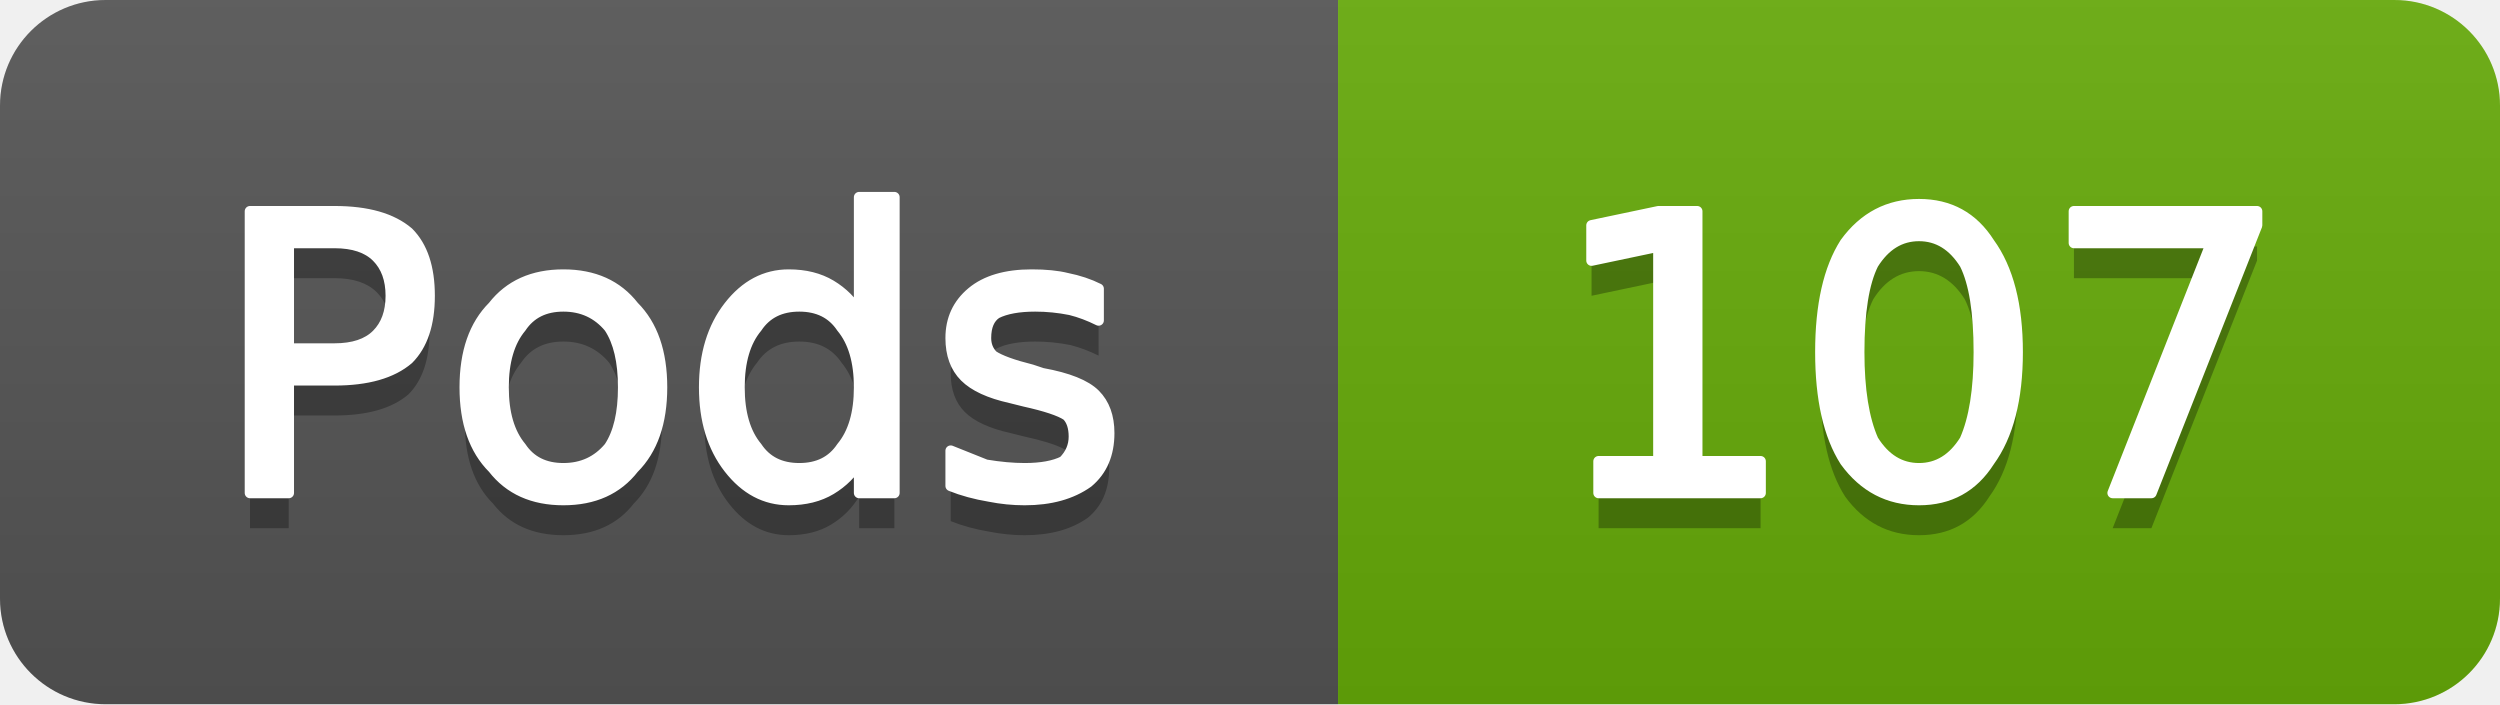
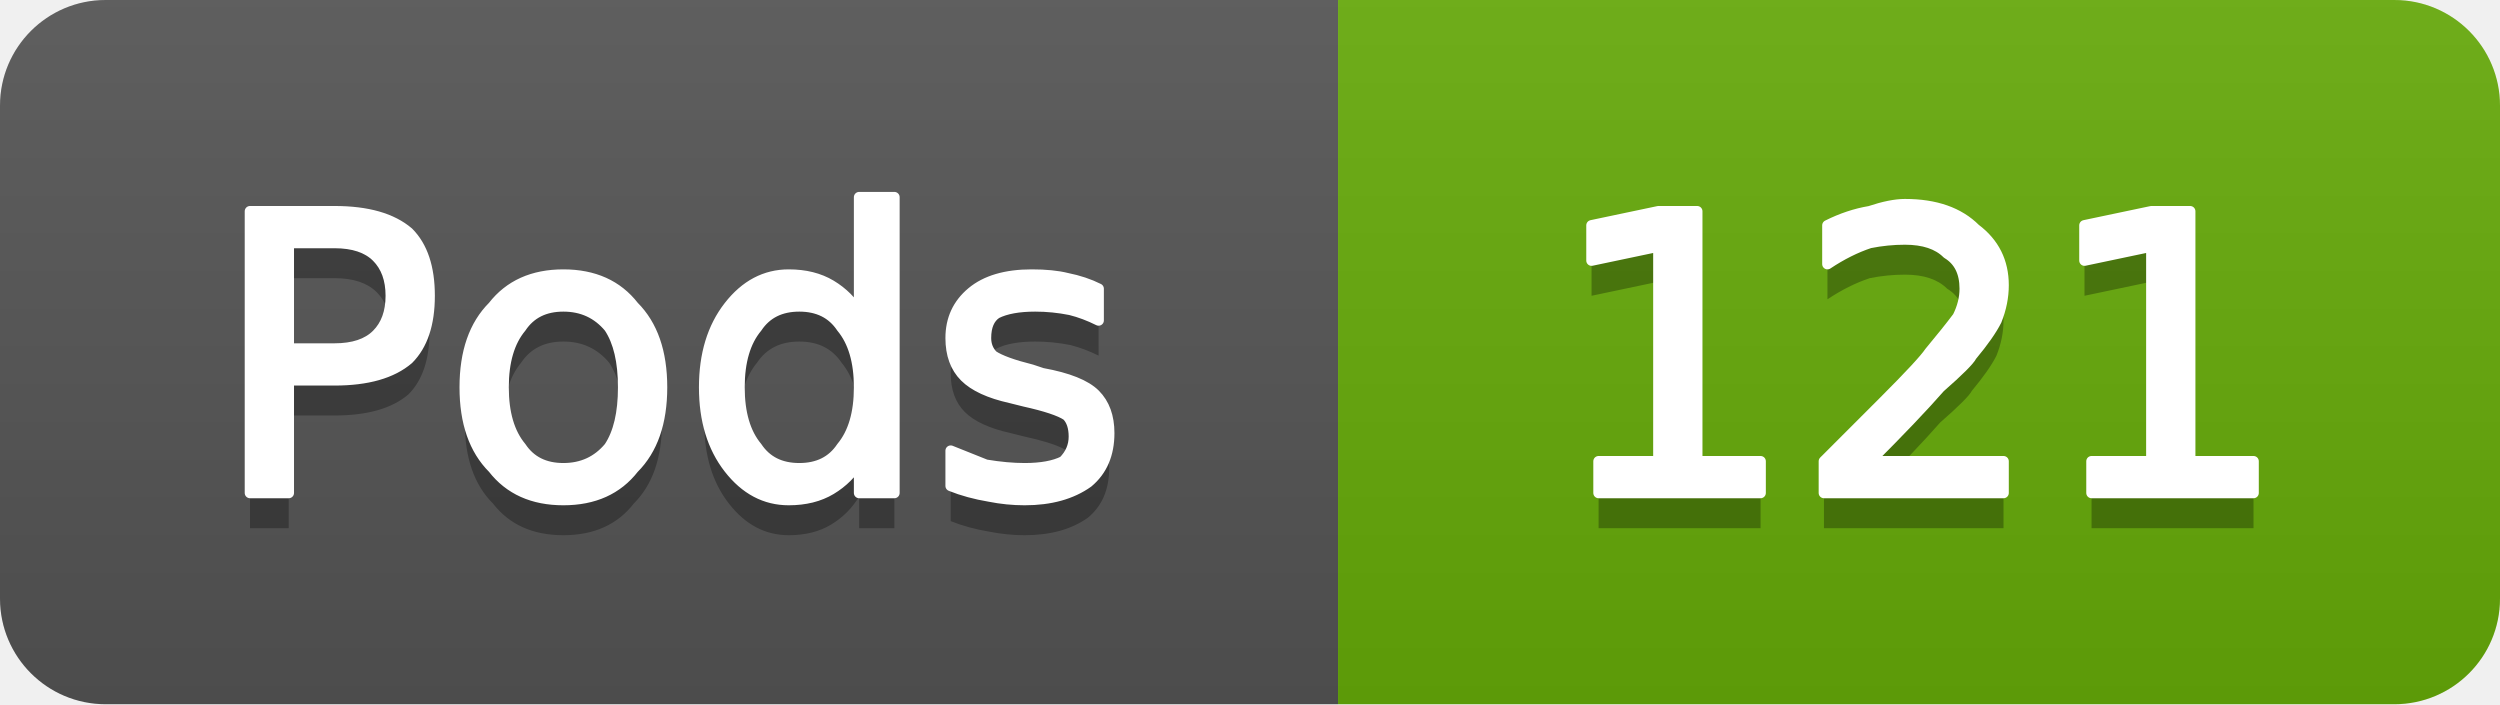
- <svg xmlns="http://www.w3.org/2000/svg" width="71" height="20" viewBox="0 0 71 20" role="img" aria-label="Pods: 107">
+ <svg xmlns="http://www.w3.org/2000/svg" width="71" height="20" viewBox="0 0 71 20" role="img" aria-label="Pods: 121">
  <linearGradient id="g-cluster_pod_count" x2="0" y2="100%">
    <stop offset="0" stop-color="#bbb" stop-opacity=".1" />
    <stop offset="1" stop-opacity=".1" />
  </linearGradient>
  <clipPath id="r-cluster_pod_count">
    <rect width="71" height="20" rx="3" fill="#fff" />
  </clipPath>
  <g clip-path="url(#r-cluster_pod_count)">
    <rect width="38" height="20" fill="#555" />
    <rect x="38" width="33" height="20" fill="#67ac09" />
    <rect width="71" height="20" fill="url(#g-cluster_pod_count)" />
    <path transform="translate(0 1)" fill="#010101" fill-opacity=".3" d="M8.2 6.9L8.2 9.9L9.5 9.9Q10.3 9.9 10.7 9.5Q11.1 9.1 11.1 8.4Q11.1 7.7 10.7 7.3Q10.3 6.9 9.5 6.9L8.2 6.9ZM7.1 6.0L9.5 6.0Q10.9 6.0 11.6 6.6Q12.2 7.2 12.2 8.4Q12.2 9.6 11.6 10.2Q10.9 10.8 9.5 10.8L8.2 10.8L8.2 14.0L7.1 14.0L7.1 6.0ZM16.0 8.7Q15.2 8.7 14.8 9.3Q14.3 9.9 14.3 11.0Q14.3 12.1 14.8 12.7Q15.2 13.3 16.0 13.3Q16.8 13.3 17.3 12.7Q17.7 12.1 17.7 11.0Q17.7 9.9 17.3 9.3Q16.8 8.7 16.0 8.7ZM16.0 7.8Q17.3 7.8 18.0 8.7Q18.8 9.5 18.8 11.0Q18.8 12.5 18.0 13.3Q17.3 14.2 16.0 14.2Q14.7 14.2 14.0 13.3Q13.2 12.5 13.2 11.0Q13.2 9.5 14.0 8.7Q14.7 7.8 16.0 7.8ZM24.4 8.9L24.4 5.6L25.4 5.6L25.4 14.0L24.4 14.0L24.4 13.1Q24.1 13.6 23.6 13.9Q23.1 14.2 22.4 14.2Q21.4 14.2 20.7 13.3Q20.0 12.4 20.0 11.0Q20.0 9.6 20.7 8.7Q21.4 7.8 22.4 7.8Q23.1 7.8 23.6 8.1Q24.1 8.4 24.4 8.9ZM21.0 11.0Q21.0 12.1 21.5 12.7Q21.9 13.3 22.7 13.3Q23.5 13.3 23.9 12.7Q24.4 12.1 24.4 11.0Q24.4 9.9 23.9 9.3Q23.5 8.7 22.7 8.7Q21.9 8.7 21.5 9.3Q21.0 9.9 21.0 11.0ZM31.2 8.2L31.2 9.1Q30.8 8.9 30.4 8.8Q29.9 8.7 29.4 8.7Q28.7 8.7 28.3 8.9Q28.0 9.1 28.0 9.6Q28.0 9.9 28.2 10.1Q28.5 10.3 29.3 10.5L29.6 10.6Q30.7 10.8 31.1 11.2Q31.5 11.6 31.5 12.3Q31.5 13.2 30.9 13.7Q30.2 14.2 29.1 14.2Q28.6 14.2 28.1 14.1Q27.5 14.0 27.0 13.8L27.0 12.8Q27.5 13.0 28.0 13.2Q28.6 13.3 29.1 13.3Q29.8 13.3 30.2 13.1Q30.5 12.8 30.5 12.4Q30.5 12.0 30.3 11.8Q30.0 11.6 29.1 11.4L28.7 11.3Q27.8 11.1 27.4 10.7Q27.0 10.3 27.0 9.6Q27.0 8.8 27.6 8.3Q28.2 7.8 29.3 7.8Q29.9 7.8 30.3 7.9Q30.8 8.0 31.2 8.2Z" />
    <path fill="#fff" stroke="#fff" stroke-width="0.3" stroke-linejoin="round" d="M8.2 6.9L8.2 9.9L9.5 9.9Q10.3 9.9 10.7 9.5Q11.1 9.1 11.1 8.4Q11.1 7.7 10.7 7.3Q10.3 6.9 9.5 6.9L8.2 6.9ZM7.1 6.0L9.5 6.0Q10.9 6.0 11.6 6.6Q12.2 7.2 12.2 8.4Q12.2 9.6 11.6 10.2Q10.9 10.8 9.5 10.8L8.2 10.8L8.2 14.0L7.1 14.0L7.1 6.0ZM16.0 8.7Q15.2 8.7 14.8 9.3Q14.3 9.9 14.3 11.0Q14.3 12.1 14.8 12.7Q15.2 13.3 16.0 13.3Q16.8 13.3 17.3 12.7Q17.7 12.1 17.7 11.0Q17.7 9.9 17.3 9.3Q16.8 8.7 16.0 8.7ZM16.0 7.8Q17.3 7.8 18.0 8.7Q18.8 9.5 18.8 11.0Q18.8 12.5 18.0 13.3Q17.3 14.2 16.0 14.2Q14.7 14.2 14.0 13.3Q13.2 12.5 13.2 11.0Q13.2 9.5 14.0 8.7Q14.7 7.8 16.0 7.8ZM24.4 8.9L24.4 5.6L25.4 5.6L25.4 14.0L24.4 14.0L24.4 13.1Q24.1 13.6 23.6 13.9Q23.1 14.2 22.4 14.2Q21.4 14.2 20.7 13.3Q20.0 12.4 20.0 11.0Q20.0 9.6 20.7 8.7Q21.4 7.8 22.4 7.8Q23.1 7.8 23.6 8.1Q24.1 8.4 24.4 8.9ZM21.0 11.0Q21.0 12.1 21.5 12.7Q21.9 13.3 22.7 13.3Q23.5 13.3 23.9 12.7Q24.4 12.1 24.4 11.0Q24.4 9.9 23.9 9.3Q23.5 8.7 22.7 8.7Q21.9 8.7 21.5 9.3Q21.0 9.9 21.0 11.0ZM31.2 8.2L31.2 9.1Q30.8 8.9 30.4 8.8Q29.9 8.7 29.4 8.7Q28.7 8.7 28.3 8.9Q28.0 9.1 28.0 9.6Q28.0 9.9 28.2 10.1Q28.5 10.3 29.3 10.5L29.6 10.6Q30.7 10.8 31.1 11.2Q31.5 11.6 31.5 12.3Q31.5 13.2 30.9 13.7Q30.2 14.2 29.1 14.2Q28.6 14.2 28.1 14.1Q27.5 14.0 27.0 13.8L27.0 12.8Q27.5 13.0 28.0 13.2Q28.6 13.3 29.1 13.3Q29.8 13.3 30.2 13.1Q30.5 12.8 30.5 12.4Q30.5 12.0 30.3 11.8Q30.0 11.6 29.1 11.4L28.7 11.3Q27.8 11.1 27.4 10.7Q27.0 10.3 27.0 9.6Q27.0 8.8 27.6 8.3Q28.2 7.8 29.3 7.8Q29.9 7.8 30.3 7.9Q30.8 8.0 31.2 8.2Z" />
-     <path transform="translate(0 1)" fill="#010101" fill-opacity=".3" d="M45.4 13.1L47.1 13.1L47.1 7.0L45.2 7.4L45.2 6.4L47.1 6.0L48.2 6.0L48.2 13.1L50.0 13.1L50.0 14.0L45.4 14.0L45.4 13.1ZM54.5 6.7Q53.7 6.7 53.2 7.5Q52.8 8.3 52.8 10.0Q52.8 11.6 53.2 12.5Q53.7 13.3 54.5 13.3Q55.3 13.3 55.8 12.5Q56.2 11.6 56.2 10.0Q56.2 8.3 55.8 7.5Q55.3 6.7 54.5 6.7ZM54.5 5.8Q55.8 5.8 56.5 6.9Q57.3 8.0 57.3 10.0Q57.3 12.0 56.5 13.1Q55.8 14.2 54.5 14.2Q53.2 14.2 52.4 13.1Q51.7 12.0 51.7 10.0Q51.7 8.0 52.4 6.9Q53.2 5.8 54.5 5.8ZM58.9 6.0L64.1 6.0L64.1 6.4L61.1 14.0L60.0 14.0L62.8 6.9L58.9 6.9L58.9 6.0Z" />
-     <path fill="#fff" stroke="#fff" stroke-width="0.3" stroke-linejoin="round" d="M45.4 13.1L47.1 13.1L47.1 7.0L45.2 7.4L45.2 6.4L47.1 6.0L48.2 6.0L48.2 13.1L50.0 13.1L50.0 14.0L45.4 14.0L45.4 13.1ZM54.5 6.7Q53.7 6.7 53.2 7.5Q52.8 8.3 52.8 10.0Q52.8 11.6 53.2 12.5Q53.7 13.3 54.5 13.3Q55.3 13.3 55.8 12.5Q56.2 11.6 56.2 10.0Q56.2 8.3 55.8 7.5Q55.3 6.7 54.5 6.7ZM54.5 5.8Q55.8 5.8 56.5 6.9Q57.3 8.0 57.3 10.0Q57.3 12.0 56.5 13.1Q55.8 14.2 54.5 14.2Q53.2 14.2 52.4 13.1Q51.7 12.0 51.7 10.0Q51.7 8.0 52.4 6.9Q53.2 5.8 54.5 5.8ZM58.9 6.0L64.1 6.0L64.1 6.4L61.1 14.0L60.0 14.0L62.8 6.9L58.9 6.9L58.9 6.0Z" />
+     <path transform="translate(0 1)" fill="#010101" fill-opacity=".3" d="M45.4 13.1L47.1 13.1L47.1 7.0L45.2 7.4L45.2 6.4L47.1 6.0L48.2 6.0L48.2 13.1L50.0 13.1L50.0 14.0L45.4 14.0L45.4 13.1ZM53.1 13.1L56.9 13.1L56.9 14.0L51.8 14.0L51.8 13.1Q52.4 12.5 53.5 11.4Q54.6 10.3 54.8 10.0Q55.3 9.4 55.6 9.0Q55.8 8.6 55.8 8.2Q55.8 7.5 55.3 7.2Q54.9 6.8 54.1 6.8Q53.6 6.8 53.1 6.9Q52.5 7.1 51.9 7.5L51.9 6.4Q52.5 6.1 53.1 6.0Q53.7 5.8 54.1 5.8Q55.4 5.8 56.1 6.5Q56.9 7.1 56.9 8.1Q56.9 8.6 56.7 9.1Q56.5 9.5 56.0 10.1Q55.9 10.3 55.1 11.0Q54.4 11.8 53.1 13.1ZM59.4 13.1L61.1 13.1L61.1 7.0L59.2 7.4L59.2 6.4L61.1 6.0L62.2 6.0L62.2 13.1L64.0 13.1L64.0 14.0L59.4 14.0L59.4 13.1Z" />
+     <path fill="#fff" stroke="#fff" stroke-width="0.3" stroke-linejoin="round" d="M45.4 13.1L47.1 13.1L47.1 7.0L45.2 7.4L45.2 6.4L47.1 6.0L48.2 6.0L48.2 13.1L50.0 13.1L50.0 14.0L45.4 14.0L45.4 13.1ZM53.1 13.1L56.9 13.1L56.9 14.0L51.8 14.0L51.8 13.1Q52.4 12.5 53.5 11.4Q54.6 10.3 54.8 10.0Q55.3 9.4 55.6 9.0Q55.8 8.6 55.8 8.2Q55.8 7.5 55.3 7.2Q54.9 6.8 54.1 6.8Q53.6 6.8 53.1 6.9Q52.5 7.1 51.9 7.5L51.9 6.4Q52.5 6.1 53.1 6.0Q53.7 5.8 54.1 5.8Q55.4 5.8 56.1 6.5Q56.9 7.1 56.9 8.1Q56.9 8.6 56.7 9.1Q56.5 9.5 56.0 10.1Q55.9 10.3 55.1 11.0Q54.4 11.8 53.1 13.1ZM59.4 13.1L61.1 13.1L61.1 7.0L59.2 7.4L59.2 6.4L61.1 6.0L62.2 6.0L62.2 13.1L64.0 13.1L64.0 14.0L59.4 14.0L59.4 13.1Z" />
  </g>
</svg>
